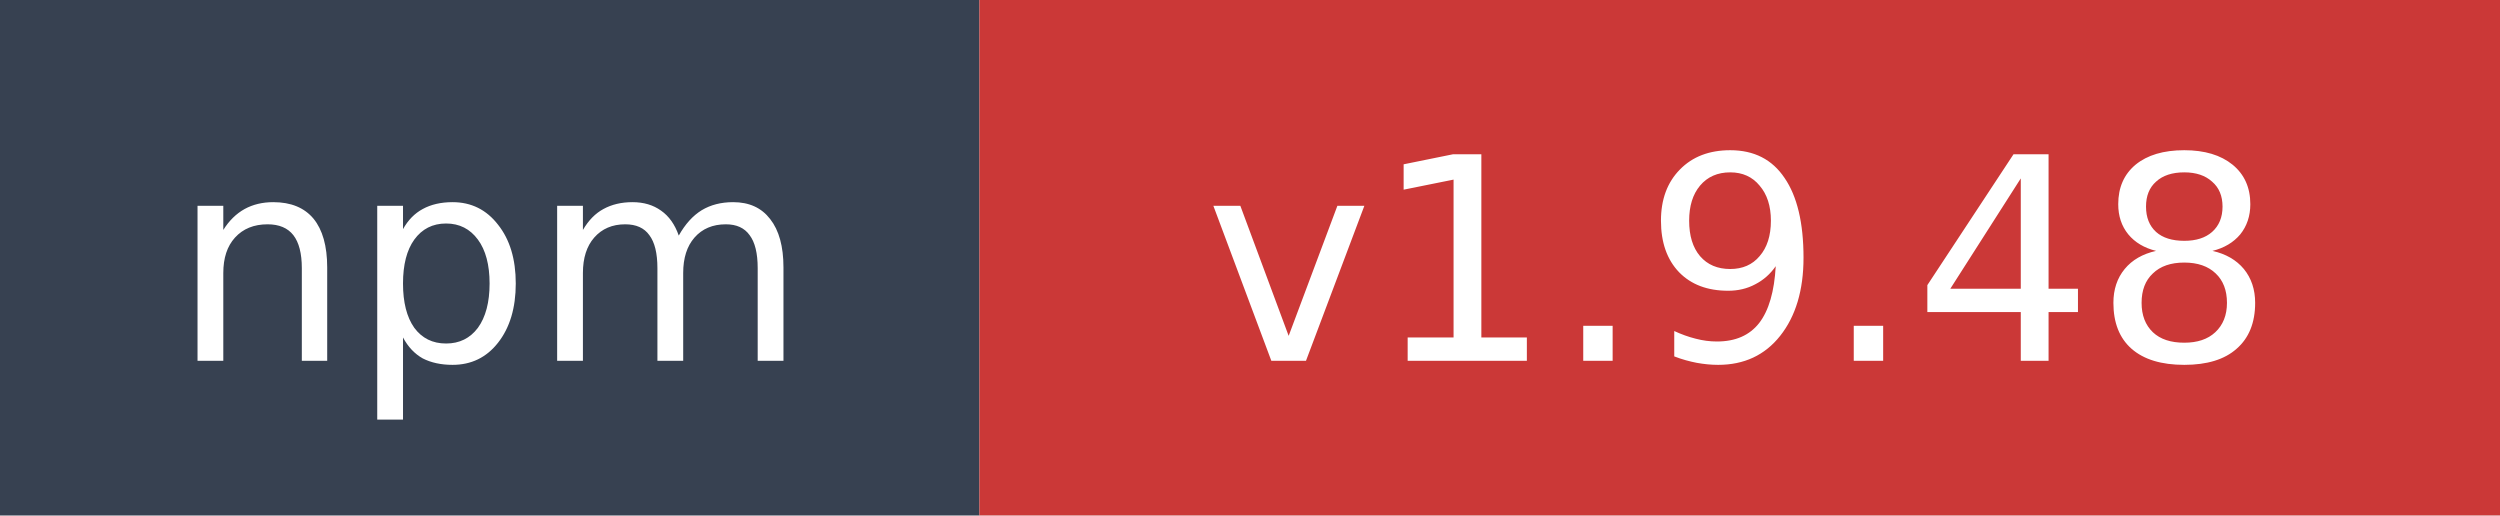
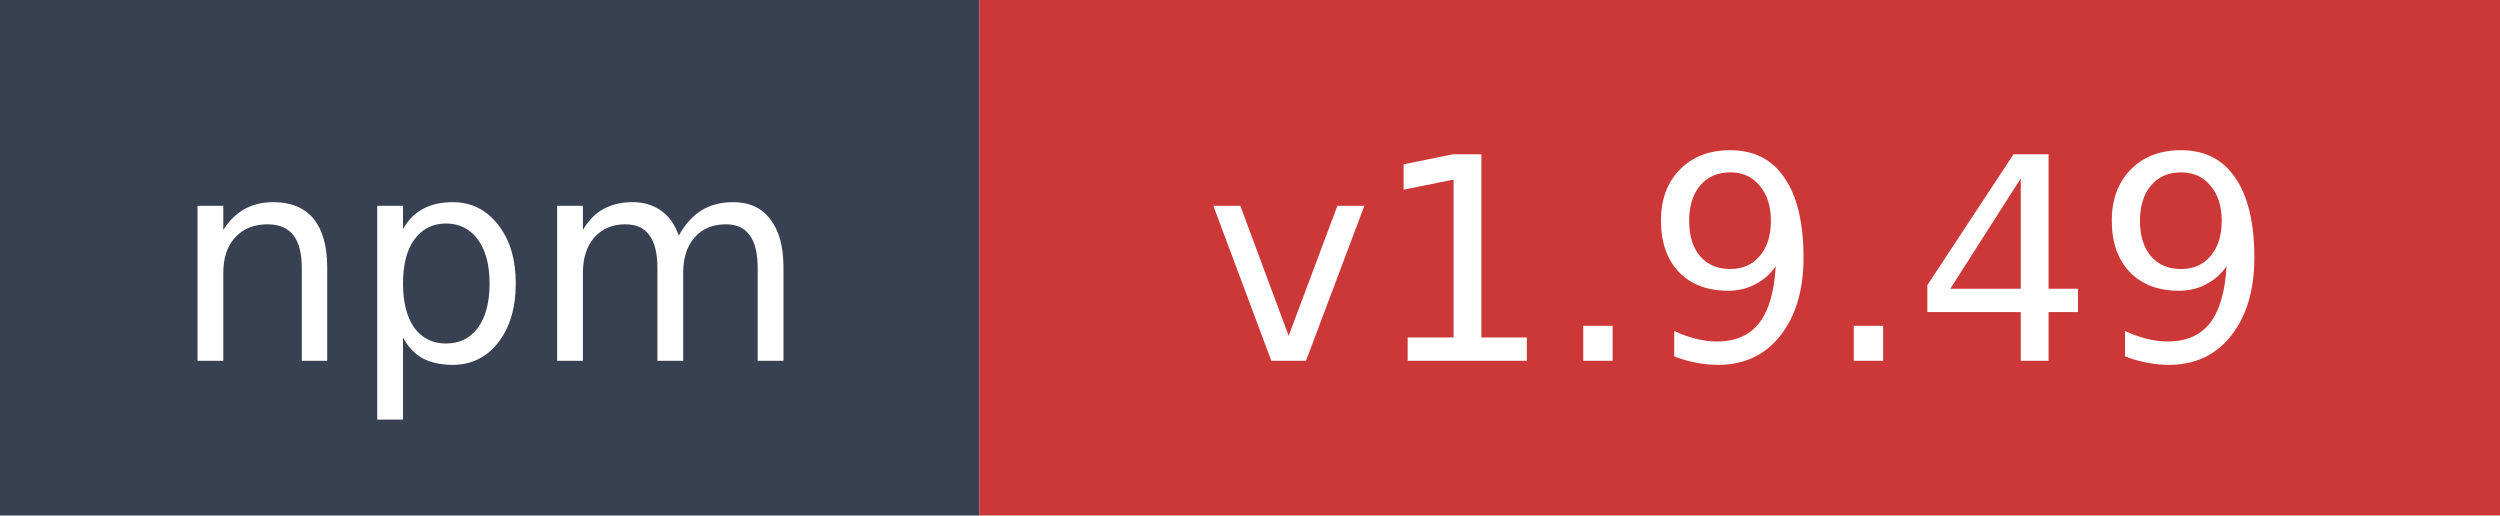
- <svg xmlns="http://www.w3.org/2000/svg" width="97" height="20" role="img" aria-label="npm: v1.9.48">
+ <svg xmlns="http://www.w3.org/2000/svg" width="97" height="20" role="img" aria-label="npm: v1.9.49">
  <rect width="38" height="20" fill="#374151" />
  <rect x="38" width="59" height="20" fill="#cb3837" />
  <text x="19" y="14" fill="#ffffff" font-family="Verdana,Geneva,DejaVu Sans,sans-serif" font-size="11" text-anchor="middle">npm</text>
-   <text x="67.5" y="14" fill="#ffffff" font-family="Verdana,Geneva,DejaVu Sans,sans-serif" font-size="11" text-anchor="middle">v1.9.48</text>
+   <text x="67.5" y="14" fill="#ffffff" font-family="Verdana,Geneva,DejaVu Sans,sans-serif" font-size="11" text-anchor="middle">v1.9.49</text>
</svg>
